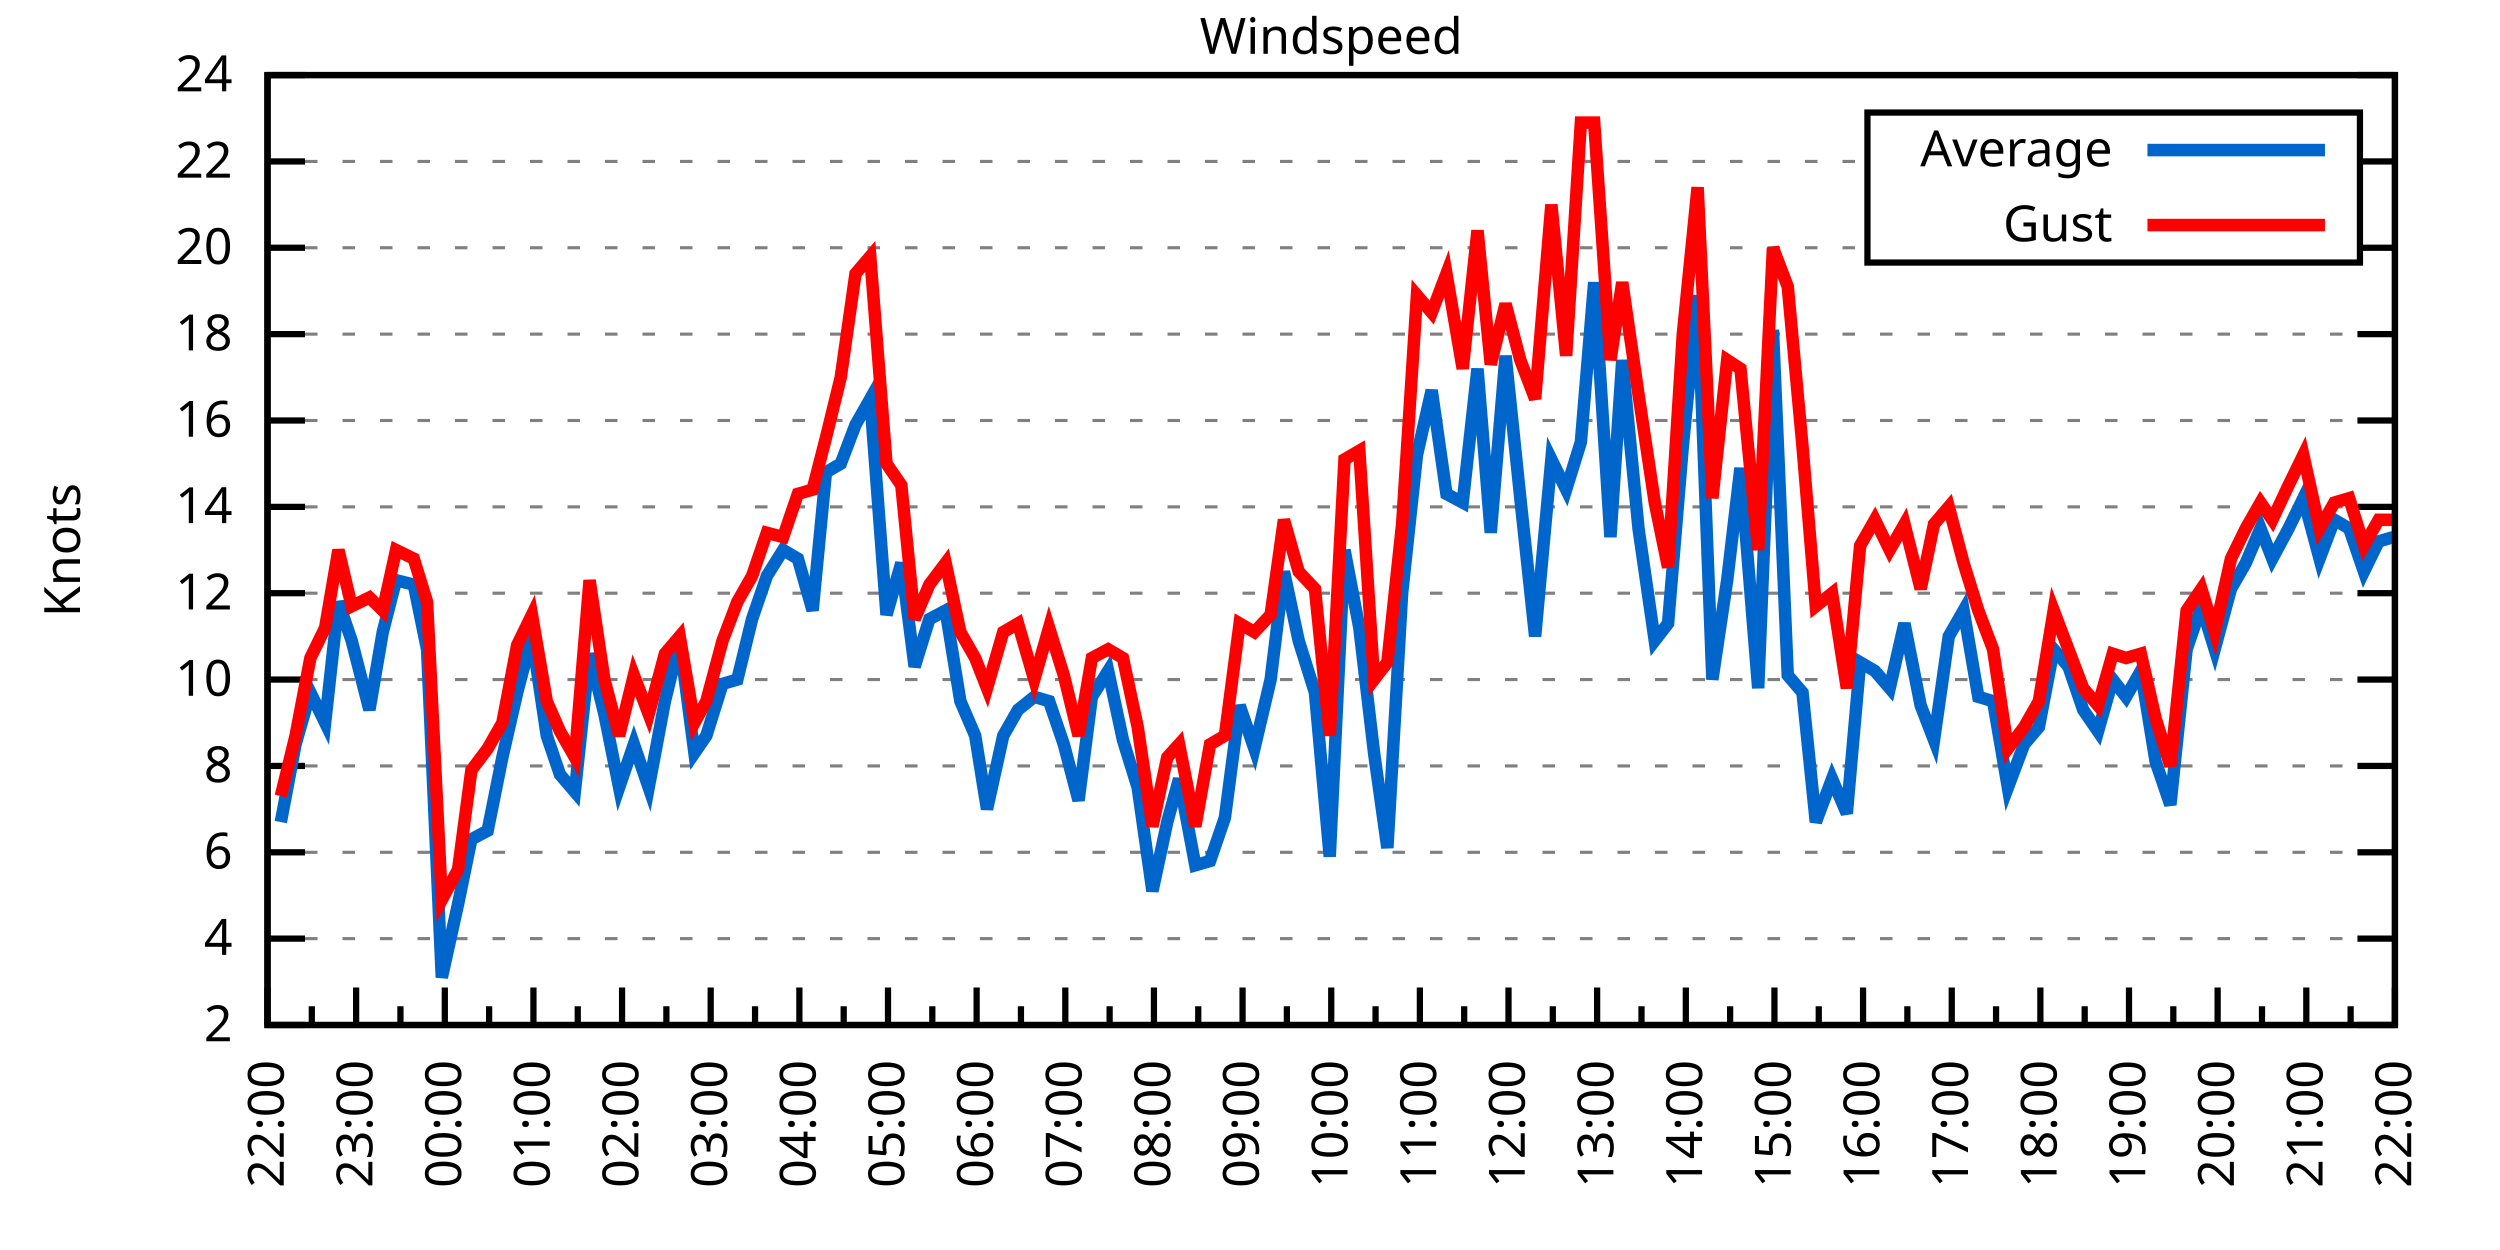
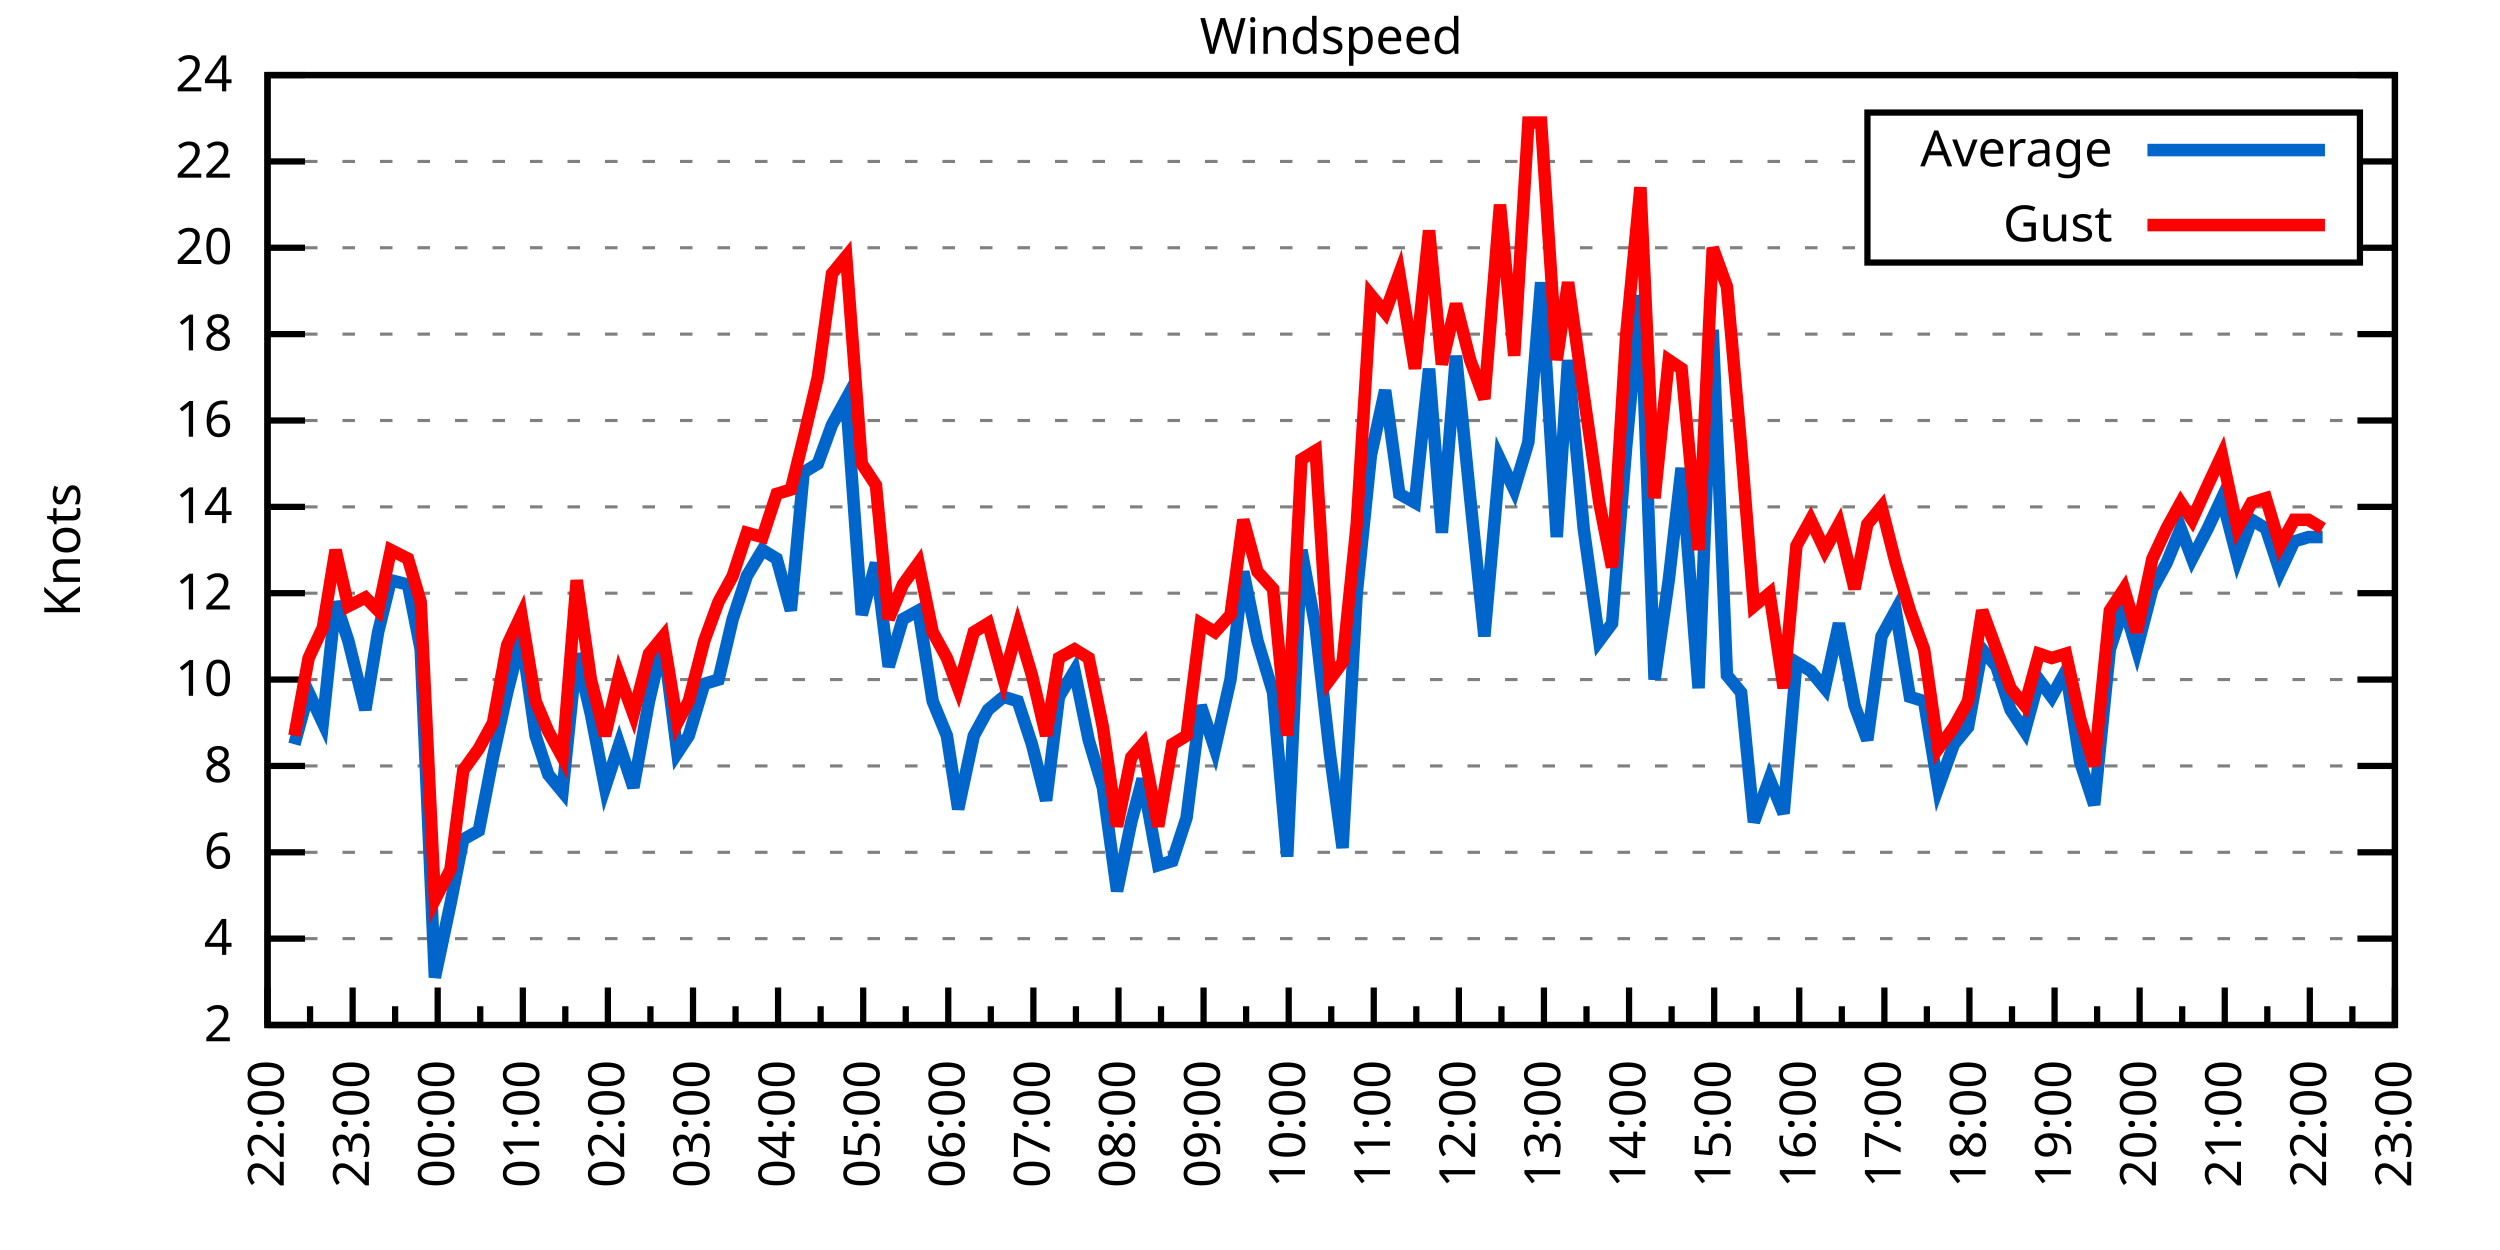
<svg xmlns="http://www.w3.org/2000/svg" xmlns:xlink="http://www.w3.org/1999/xlink" width="400" height="200" viewBox="0 0 400 200">
  <g id="gnuplot_canvas">
    <rect x="0" y="0" width="400" height="200" fill="none" />
    <defs>
      <circle id="gpDot" r="0.5" stroke-width="0.5" stroke="currentColor" />
      <path id="gpPt0" stroke-width="0.333" stroke="currentColor" d="M-1,0 h2 M0,-1 v2" />
      <path id="gpPt1" stroke-width="0.333" stroke="currentColor" d="M-1,-1 L1,1 M1,-1 L-1,1" />
      <path id="gpPt2" stroke-width="0.333" stroke="currentColor" d="M-1,0 L1,0 M0,-1 L0,1 M-1,-1 L1,1 M-1,1 L1,-1" />
      <rect id="gpPt3" stroke-width="0.333" stroke="currentColor" x="-1" y="-1" width="2" height="2" />
      <rect id="gpPt4" stroke-width="0.333" stroke="currentColor" fill="currentColor" x="-1" y="-1" width="2" height="2" />
      <circle id="gpPt5" stroke-width="0.333" stroke="currentColor" cx="0" cy="0" r="1" />
      <use xlink:href="#gpPt5" id="gpPt6" fill="currentColor" stroke="none" />
      <path id="gpPt7" stroke-width="0.333" stroke="currentColor" d="M0,-1.33 L-1.33,0.67 L1.33,0.67 z" />
      <use xlink:href="#gpPt7" id="gpPt8" fill="currentColor" stroke="none" />
      <use xlink:href="#gpPt7" id="gpPt9" stroke="currentColor" transform="rotate(180)" />
      <use xlink:href="#gpPt9" id="gpPt10" fill="currentColor" stroke="none" />
      <use xlink:href="#gpPt3" id="gpPt11" stroke="currentColor" transform="rotate(45)" />
      <use xlink:href="#gpPt11" id="gpPt12" fill="currentColor" stroke="none" />
      <path id="gpPt13" stroke-width="0.333" stroke="currentColor" d="M0,1.330 L1.265,0.411 L0.782,-1.067 L-0.782,-1.076 L-1.265,0.411 z" />
      <use xlink:href="#gpPt13" id="gpPt14" fill="currentColor" stroke="none" />
      <filter id="textbox" filterUnits="objectBoundingBox" x="0" y="0" height="1" width="1">
        <feFlood flood-color="white" flood-opacity="1" result="bgnd" />
        <feComposite in="SourceGraphic" in2="bgnd" operator="atop" />
      </filter>
      <filter id="greybox" filterUnits="objectBoundingBox" x="0" y="0" height="1" width="1">
        <feFlood flood-color="lightgrey" flood-opacity="1" result="grey" />
        <feComposite in="SourceGraphic" in2="grey" operator="atop" />
      </filter>
    </defs>
    <g fill="none" color="white" stroke="currentColor" stroke-width="1.00" stroke-linecap="butt" stroke-linejoin="miter">
</g>
    <g fill="none" color="black" stroke="currentColor" stroke-width="1.00" stroke-linecap="butt" stroke-linejoin="miter">
      <g stroke="none" shape-rendering="crispEdges">
        <polygon fill="rgb(255, 255, 255)" points="42.80,164.00 383.18,164.00 383.18,12.02 42.80,12.02 " />
      </g>
    </g>
    <g fill="none" color="black" stroke="currentColor" stroke-width="1.00" stroke-linecap="butt" stroke-linejoin="miter">
</g>
    <g fill="none" color="black" stroke="black" stroke-width="0.50" stroke-linecap="butt" stroke-linejoin="miter">
</g>
    <g fill="none" color="gray" stroke="currentColor" stroke-width="0.50" stroke-linecap="butt" stroke-linejoin="miter">
      <path stroke="gray" stroke-dasharray="2,4" class="gridline" d="M42.80,164.00 L383.19,164.00  " />
    </g>
    <g fill="none" color="gray" stroke="gray" stroke-width="1.00" stroke-linecap="butt" stroke-linejoin="miter">
</g>
    <g fill="none" color="black" stroke="currentColor" stroke-width="1.00" stroke-linecap="butt" stroke-linejoin="miter">
      <path stroke="black" d="M42.80,164.00 L48.80,164.00 M383.19,164.00 L377.19,164.00  " />
      <g transform="translate(37.20,166.60)" stroke="none" fill="black" font-family="Sans" font-size="8.00" text-anchor="end">
        <text>
          <tspan font-family="Sans"> 2</tspan>
        </text>
      </g>
    </g>
    <g fill="none" color="black" stroke="currentColor" stroke-width="1.00" stroke-linecap="butt" stroke-linejoin="miter">
</g>
    <g fill="none" color="black" stroke="black" stroke-width="0.50" stroke-linecap="butt" stroke-linejoin="miter">
</g>
    <g fill="none" color="gray" stroke="currentColor" stroke-width="0.50" stroke-linecap="butt" stroke-linejoin="miter">
      <path stroke="gray" stroke-dasharray="2,4" class="gridline" d="M42.80,150.18 L383.19,150.18  " />
    </g>
    <g fill="none" color="gray" stroke="gray" stroke-width="1.00" stroke-linecap="butt" stroke-linejoin="miter">
</g>
    <g fill="none" color="black" stroke="currentColor" stroke-width="1.00" stroke-linecap="butt" stroke-linejoin="miter">
      <path stroke="black" d="M42.80,150.18 L48.80,150.18 M383.19,150.18 L377.19,150.18  " />
      <g transform="translate(37.20,152.78)" stroke="none" fill="black" font-family="Sans" font-size="8.00" text-anchor="end">
        <text>
          <tspan font-family="Sans"> 4</tspan>
        </text>
      </g>
    </g>
    <g fill="none" color="black" stroke="currentColor" stroke-width="1.00" stroke-linecap="butt" stroke-linejoin="miter">
</g>
    <g fill="none" color="black" stroke="black" stroke-width="0.50" stroke-linecap="butt" stroke-linejoin="miter">
</g>
    <g fill="none" color="gray" stroke="currentColor" stroke-width="0.50" stroke-linecap="butt" stroke-linejoin="miter">
      <path stroke="gray" stroke-dasharray="2,4" class="gridline" d="M42.80,136.37 L383.19,136.37  " />
    </g>
    <g fill="none" color="gray" stroke="gray" stroke-width="1.00" stroke-linecap="butt" stroke-linejoin="miter">
</g>
    <g fill="none" color="black" stroke="currentColor" stroke-width="1.00" stroke-linecap="butt" stroke-linejoin="miter">
      <path stroke="black" d="M42.80,136.37 L48.80,136.37 M383.19,136.37 L377.19,136.37  " />
      <g transform="translate(37.20,138.97)" stroke="none" fill="black" font-family="Sans" font-size="8.00" text-anchor="end">
        <text>
          <tspan font-family="Sans"> 6</tspan>
        </text>
      </g>
    </g>
    <g fill="none" color="black" stroke="currentColor" stroke-width="1.00" stroke-linecap="butt" stroke-linejoin="miter">
</g>
    <g fill="none" color="black" stroke="black" stroke-width="0.50" stroke-linecap="butt" stroke-linejoin="miter">
</g>
    <g fill="none" color="gray" stroke="currentColor" stroke-width="0.50" stroke-linecap="butt" stroke-linejoin="miter">
      <path stroke="gray" stroke-dasharray="2,4" class="gridline" d="M42.80,122.55 L383.19,122.55  " />
    </g>
    <g fill="none" color="gray" stroke="gray" stroke-width="1.00" stroke-linecap="butt" stroke-linejoin="miter">
</g>
    <g fill="none" color="black" stroke="currentColor" stroke-width="1.00" stroke-linecap="butt" stroke-linejoin="miter">
      <path stroke="black" d="M42.80,122.55 L48.80,122.55 M383.19,122.55 L377.19,122.55  " />
      <g transform="translate(37.20,125.15)" stroke="none" fill="black" font-family="Sans" font-size="8.00" text-anchor="end">
        <text>
          <tspan font-family="Sans"> 8</tspan>
        </text>
      </g>
    </g>
    <g fill="none" color="black" stroke="currentColor" stroke-width="1.00" stroke-linecap="butt" stroke-linejoin="miter">
</g>
    <g fill="none" color="black" stroke="black" stroke-width="0.50" stroke-linecap="butt" stroke-linejoin="miter">
</g>
    <g fill="none" color="gray" stroke="currentColor" stroke-width="0.50" stroke-linecap="butt" stroke-linejoin="miter">
      <path stroke="gray" stroke-dasharray="2,4" class="gridline" d="M42.80,108.73 L383.19,108.73  " />
    </g>
    <g fill="none" color="gray" stroke="gray" stroke-width="1.00" stroke-linecap="butt" stroke-linejoin="miter">
</g>
    <g fill="none" color="black" stroke="currentColor" stroke-width="1.00" stroke-linecap="butt" stroke-linejoin="miter">
      <path stroke="black" d="M42.80,108.73 L48.80,108.73 M383.19,108.73 L377.19,108.73  " />
      <g transform="translate(37.20,111.33)" stroke="none" fill="black" font-family="Sans" font-size="8.00" text-anchor="end">
        <text>
          <tspan font-family="Sans"> 10</tspan>
        </text>
      </g>
    </g>
    <g fill="none" color="black" stroke="currentColor" stroke-width="1.00" stroke-linecap="butt" stroke-linejoin="miter">
</g>
    <g fill="none" color="black" stroke="black" stroke-width="0.50" stroke-linecap="butt" stroke-linejoin="miter">
</g>
    <g fill="none" color="gray" stroke="currentColor" stroke-width="0.50" stroke-linecap="butt" stroke-linejoin="miter">
      <path stroke="gray" stroke-dasharray="2,4" class="gridline" d="M42.80,94.91 L383.19,94.91  " />
    </g>
    <g fill="none" color="gray" stroke="gray" stroke-width="1.00" stroke-linecap="butt" stroke-linejoin="miter">
</g>
    <g fill="none" color="black" stroke="currentColor" stroke-width="1.00" stroke-linecap="butt" stroke-linejoin="miter">
      <path stroke="black" d="M42.80,94.91 L48.80,94.91 M383.19,94.91 L377.19,94.91  " />
      <g transform="translate(37.20,97.51)" stroke="none" fill="black" font-family="Sans" font-size="8.00" text-anchor="end">
        <text>
          <tspan font-family="Sans"> 12</tspan>
        </text>
      </g>
    </g>
    <g fill="none" color="black" stroke="currentColor" stroke-width="1.00" stroke-linecap="butt" stroke-linejoin="miter">
</g>
    <g fill="none" color="black" stroke="black" stroke-width="0.50" stroke-linecap="butt" stroke-linejoin="miter">
</g>
    <g fill="none" color="gray" stroke="currentColor" stroke-width="0.50" stroke-linecap="butt" stroke-linejoin="miter">
      <path stroke="gray" stroke-dasharray="2,4" class="gridline" d="M42.80,81.10 L383.19,81.10  " />
    </g>
    <g fill="none" color="gray" stroke="gray" stroke-width="1.00" stroke-linecap="butt" stroke-linejoin="miter">
</g>
    <g fill="none" color="black" stroke="currentColor" stroke-width="1.00" stroke-linecap="butt" stroke-linejoin="miter">
      <path stroke="black" d="M42.80,81.10 L48.80,81.10 M383.19,81.10 L377.19,81.10  " />
      <g transform="translate(37.20,83.70)" stroke="none" fill="black" font-family="Sans" font-size="8.00" text-anchor="end">
        <text>
          <tspan font-family="Sans"> 14</tspan>
        </text>
      </g>
    </g>
    <g fill="none" color="black" stroke="currentColor" stroke-width="1.00" stroke-linecap="butt" stroke-linejoin="miter">
</g>
    <g fill="none" color="black" stroke="black" stroke-width="0.50" stroke-linecap="butt" stroke-linejoin="miter">
</g>
    <g fill="none" color="gray" stroke="currentColor" stroke-width="0.50" stroke-linecap="butt" stroke-linejoin="miter">
      <path stroke="gray" stroke-dasharray="2,4" class="gridline" d="M42.80,67.28 L383.19,67.28  " />
    </g>
    <g fill="none" color="gray" stroke="gray" stroke-width="1.00" stroke-linecap="butt" stroke-linejoin="miter">
</g>
    <g fill="none" color="black" stroke="currentColor" stroke-width="1.00" stroke-linecap="butt" stroke-linejoin="miter">
      <path stroke="black" d="M42.80,67.28 L48.80,67.28 M383.19,67.28 L377.19,67.28  " />
      <g transform="translate(37.20,69.88)" stroke="none" fill="black" font-family="Sans" font-size="8.00" text-anchor="end">
        <text>
          <tspan font-family="Sans"> 16</tspan>
        </text>
      </g>
    </g>
    <g fill="none" color="black" stroke="currentColor" stroke-width="1.00" stroke-linecap="butt" stroke-linejoin="miter">
</g>
    <g fill="none" color="black" stroke="black" stroke-width="0.50" stroke-linecap="butt" stroke-linejoin="miter">
</g>
    <g fill="none" color="gray" stroke="currentColor" stroke-width="0.50" stroke-linecap="butt" stroke-linejoin="miter">
      <path stroke="gray" stroke-dasharray="2,4" class="gridline" d="M42.80,53.46 L383.19,53.46  " />
    </g>
    <g fill="none" color="gray" stroke="gray" stroke-width="1.00" stroke-linecap="butt" stroke-linejoin="miter">
</g>
    <g fill="none" color="black" stroke="currentColor" stroke-width="1.00" stroke-linecap="butt" stroke-linejoin="miter">
      <path stroke="black" d="M42.80,53.46 L48.80,53.46 M383.19,53.46 L377.19,53.46  " />
      <g transform="translate(37.20,56.06)" stroke="none" fill="black" font-family="Sans" font-size="8.00" text-anchor="end">
        <text>
          <tspan font-family="Sans"> 18</tspan>
        </text>
      </g>
    </g>
    <g fill="none" color="black" stroke="currentColor" stroke-width="1.00" stroke-linecap="butt" stroke-linejoin="miter">
</g>
    <g fill="none" color="black" stroke="black" stroke-width="0.50" stroke-linecap="butt" stroke-linejoin="miter">
</g>
    <g fill="none" color="gray" stroke="currentColor" stroke-width="0.50" stroke-linecap="butt" stroke-linejoin="miter">
      <path stroke="gray" stroke-dasharray="2,4" class="gridline" d="M42.80,39.64 L298.79,39.64 M377.59,39.64 L383.19,39.64  " />
    </g>
    <g fill="none" color="gray" stroke="gray" stroke-width="1.00" stroke-linecap="butt" stroke-linejoin="miter">
</g>
    <g fill="none" color="black" stroke="currentColor" stroke-width="1.00" stroke-linecap="butt" stroke-linejoin="miter">
      <path stroke="black" d="M42.80,39.64 L48.80,39.64 M383.19,39.64 L377.19,39.64  " />
      <g transform="translate(37.20,42.24)" stroke="none" fill="black" font-family="Sans" font-size="8.00" text-anchor="end">
        <text>
          <tspan font-family="Sans"> 20</tspan>
        </text>
      </g>
    </g>
    <g fill="none" color="black" stroke="currentColor" stroke-width="1.00" stroke-linecap="butt" stroke-linejoin="miter">
</g>
    <g fill="none" color="black" stroke="black" stroke-width="0.50" stroke-linecap="butt" stroke-linejoin="miter">
</g>
    <g fill="none" color="gray" stroke="currentColor" stroke-width="0.50" stroke-linecap="butt" stroke-linejoin="miter">
      <path stroke="gray" stroke-dasharray="2,4" class="gridline" d="M42.80,25.83 L298.79,25.83 M377.59,25.83 L383.19,25.83  " />
    </g>
    <g fill="none" color="gray" stroke="gray" stroke-width="1.00" stroke-linecap="butt" stroke-linejoin="miter">
</g>
    <g fill="none" color="black" stroke="currentColor" stroke-width="1.00" stroke-linecap="butt" stroke-linejoin="miter">
      <path stroke="black" d="M42.80,25.83 L48.80,25.83 M383.19,25.83 L377.19,25.83  " />
      <g transform="translate(37.20,28.43)" stroke="none" fill="black" font-family="Sans" font-size="8.00" text-anchor="end">
        <text>
          <tspan font-family="Sans"> 22</tspan>
        </text>
      </g>
    </g>
    <g fill="none" color="black" stroke="currentColor" stroke-width="1.00" stroke-linecap="butt" stroke-linejoin="miter">
</g>
    <g fill="none" color="black" stroke="black" stroke-width="0.50" stroke-linecap="butt" stroke-linejoin="miter">
</g>
    <g fill="none" color="gray" stroke="currentColor" stroke-width="0.50" stroke-linecap="butt" stroke-linejoin="miter">
      <path stroke="gray" stroke-dasharray="2,4" class="gridline" d="M42.80,12.01 L383.19,12.01  " />
    </g>
    <g fill="none" color="gray" stroke="gray" stroke-width="1.00" stroke-linecap="butt" stroke-linejoin="miter">
</g>
    <g fill="none" color="black" stroke="currentColor" stroke-width="1.00" stroke-linecap="butt" stroke-linejoin="miter">
      <path stroke="black" d="M42.80,12.01 L48.80,12.01 M383.19,12.01 L377.19,12.01  " />
      <g transform="translate(37.20,14.61)" stroke="none" fill="black" font-family="Sans" font-size="8.00" text-anchor="end">
        <text>
          <tspan font-family="Sans"> 24</tspan>
        </text>
      </g>
    </g>
    <g fill="none" color="black" stroke="currentColor" stroke-width="1.00" stroke-linecap="butt" stroke-linejoin="miter">
      <path stroke="black" d="M42.80,164.00 L42.80,158.00  " />
      <g transform="translate(45.40,169.60) rotate(270)" stroke="none" fill="black" font-family="Sans" font-size="8.00" text-anchor="end">
        <text>
          <tspan font-family="Sans">22:00</tspan>
        </text>
      </g>
    </g>
    <g fill="none" color="black" stroke="currentColor" stroke-width="1.00" stroke-linecap="butt" stroke-linejoin="miter">
-       <path stroke="black" d="M49.89,164.00 L49.89,161.00 M56.98,164.00 L56.98,158.00  " />
-       <g transform="translate(59.58,169.60) rotate(270)" stroke="none" fill="black" font-family="Sans" font-size="8.00" text-anchor="end">
+       <path stroke="black" d="M49.61,164.00 L49.61,161.00 M56.42,164.00 L56.42,158.00  " />
+       <g transform="translate(59.02,169.60) rotate(270)" stroke="none" fill="black" font-family="Sans" font-size="8.00" text-anchor="end">
        <text>
          <tspan font-family="Sans">23:00</tspan>
        </text>
      </g>
    </g>
    <g fill="none" color="black" stroke="currentColor" stroke-width="1.00" stroke-linecap="butt" stroke-linejoin="miter">
-       <path stroke="black" d="M64.07,164.00 L64.07,161.00 M71.17,164.00 L71.17,158.00  " />
-       <g transform="translate(73.77,169.60) rotate(270)" stroke="none" fill="black" font-family="Sans" font-size="8.00" text-anchor="end">
+       <path stroke="black" d="M63.22,164.00 L63.22,161.00 M70.03,164.00 L70.03,158.00  " />
+       <g transform="translate(72.63,169.60) rotate(270)" stroke="none" fill="black" font-family="Sans" font-size="8.00" text-anchor="end">
        <text>
          <tspan font-family="Sans">00:00</tspan>
        </text>
      </g>
    </g>
    <g fill="none" color="black" stroke="currentColor" stroke-width="1.00" stroke-linecap="butt" stroke-linejoin="miter">
-       <path stroke="black" d="M78.26,164.00 L78.26,161.00 M85.35,164.00 L85.35,158.00  " />
-       <g transform="translate(87.95,169.60) rotate(270)" stroke="none" fill="black" font-family="Sans" font-size="8.00" text-anchor="end">
+       <path stroke="black" d="M76.84,164.00 L76.84,161.00 M83.65,164.00 L83.65,158.00  " />
+       <g transform="translate(86.25,169.60) rotate(270)" stroke="none" fill="black" font-family="Sans" font-size="8.00" text-anchor="end">
        <text>
          <tspan font-family="Sans">01:00</tspan>
        </text>
      </g>
    </g>
    <g fill="none" color="black" stroke="currentColor" stroke-width="1.00" stroke-linecap="butt" stroke-linejoin="miter">
-       <path stroke="black" d="M92.44,164.00 L92.44,161.00 M99.53,164.00 L99.53,158.00  " />
-       <g transform="translate(102.13,169.60) rotate(270)" stroke="none" fill="black" font-family="Sans" font-size="8.00" text-anchor="end">
+       <path stroke="black" d="M90.45,164.00 L90.45,161.00 M97.26,164.00 L97.26,158.00  " />
+       <g transform="translate(99.86,169.60) rotate(270)" stroke="none" fill="black" font-family="Sans" font-size="8.00" text-anchor="end">
        <text>
          <tspan font-family="Sans">02:00</tspan>
        </text>
      </g>
    </g>
    <g fill="none" color="black" stroke="currentColor" stroke-width="1.00" stroke-linecap="butt" stroke-linejoin="miter">
-       <path stroke="black" d="M106.62,164.00 L106.62,161.00 M113.71,164.00 L113.71,158.00  " />
-       <g transform="translate(116.31,169.60) rotate(270)" stroke="none" fill="black" font-family="Sans" font-size="8.00" text-anchor="end">
+       <path stroke="black" d="M104.07,164.00 L104.07,161.00 M110.88,164.00 L110.88,158.00  " />
+       <g transform="translate(113.48,169.60) rotate(270)" stroke="none" fill="black" font-family="Sans" font-size="8.00" text-anchor="end">
        <text>
          <tspan font-family="Sans">03:00</tspan>
        </text>
      </g>
    </g>
    <g fill="none" color="black" stroke="currentColor" stroke-width="1.00" stroke-linecap="butt" stroke-linejoin="miter">
-       <path stroke="black" d="M120.81,164.00 L120.81,161.00 M127.90,164.00 L127.90,158.00  " />
-       <g transform="translate(130.50,169.60) rotate(270)" stroke="none" fill="black" font-family="Sans" font-size="8.00" text-anchor="end">
+       <path stroke="black" d="M117.69,164.00 L117.69,161.00 M124.49,164.00 L124.49,158.00  " />
+       <g transform="translate(127.09,169.60) rotate(270)" stroke="none" fill="black" font-family="Sans" font-size="8.00" text-anchor="end">
        <text>
          <tspan font-family="Sans">04:00</tspan>
        </text>
      </g>
    </g>
    <g fill="none" color="black" stroke="currentColor" stroke-width="1.00" stroke-linecap="butt" stroke-linejoin="miter">
-       <path stroke="black" d="M134.99,164.00 L134.99,161.00 M142.08,164.00 L142.08,158.00  " />
-       <g transform="translate(144.68,169.60) rotate(270)" stroke="none" fill="black" font-family="Sans" font-size="8.00" text-anchor="end">
+       <path stroke="black" d="M131.30,164.00 L131.30,161.00 M138.11,164.00 L138.11,158.00  " />
+       <g transform="translate(140.71,169.60) rotate(270)" stroke="none" fill="black" font-family="Sans" font-size="8.00" text-anchor="end">
        <text>
          <tspan font-family="Sans">05:00</tspan>
        </text>
      </g>
    </g>
    <g fill="none" color="black" stroke="currentColor" stroke-width="1.00" stroke-linecap="butt" stroke-linejoin="miter">
-       <path stroke="black" d="M149.17,164.00 L149.17,161.00 M156.26,164.00 L156.26,158.00  " />
-       <g transform="translate(158.86,169.60) rotate(270)" stroke="none" fill="black" font-family="Sans" font-size="8.00" text-anchor="end">
+       <path stroke="black" d="M144.92,164.00 L144.92,161.00 M151.72,164.00 L151.72,158.00  " />
+       <g transform="translate(154.32,169.60) rotate(270)" stroke="none" fill="black" font-family="Sans" font-size="8.00" text-anchor="end">
        <text>
          <tspan font-family="Sans">06:00</tspan>
        </text>
      </g>
    </g>
    <g fill="none" color="black" stroke="currentColor" stroke-width="1.00" stroke-linecap="butt" stroke-linejoin="miter">
-       <path stroke="black" d="M163.35,164.00 L163.35,161.00 M170.45,164.00 L170.45,158.00  " />
-       <g transform="translate(173.05,169.60) rotate(270)" stroke="none" fill="black" font-family="Sans" font-size="8.00" text-anchor="end">
+       <path stroke="black" d="M158.53,164.00 L158.53,161.00 M165.34,164.00 L165.34,158.00  " />
+       <g transform="translate(167.94,169.60) rotate(270)" stroke="none" fill="black" font-family="Sans" font-size="8.00" text-anchor="end">
        <text>
          <tspan font-family="Sans">07:00</tspan>
        </text>
      </g>
    </g>
    <g fill="none" color="black" stroke="currentColor" stroke-width="1.00" stroke-linecap="butt" stroke-linejoin="miter">
-       <path stroke="black" d="M177.54,164.00 L177.54,161.00 M184.63,164.00 L184.63,158.00  " />
-       <g transform="translate(187.23,169.60) rotate(270)" stroke="none" fill="black" font-family="Sans" font-size="8.00" text-anchor="end">
+       <path stroke="black" d="M172.15,164.00 L172.15,161.00 M178.96,164.00 L178.96,158.00  " />
+       <g transform="translate(181.56,169.60) rotate(270)" stroke="none" fill="black" font-family="Sans" font-size="8.00" text-anchor="end">
        <text>
          <tspan font-family="Sans">08:00</tspan>
        </text>
      </g>
    </g>
    <g fill="none" color="black" stroke="currentColor" stroke-width="1.00" stroke-linecap="butt" stroke-linejoin="miter">
-       <path stroke="black" d="M191.72,164.00 L191.72,161.00 M198.81,164.00 L198.81,158.00  " />
-       <g transform="translate(201.41,169.60) rotate(270)" stroke="none" fill="black" font-family="Sans" font-size="8.00" text-anchor="end">
+       <path stroke="black" d="M185.76,164.00 L185.76,161.00 M192.57,164.00 L192.57,158.00  " />
+       <g transform="translate(195.17,169.60) rotate(270)" stroke="none" fill="black" font-family="Sans" font-size="8.00" text-anchor="end">
        <text>
          <tspan font-family="Sans">09:00</tspan>
        </text>
      </g>
    </g>
    <g fill="none" color="black" stroke="currentColor" stroke-width="1.00" stroke-linecap="butt" stroke-linejoin="miter">
-       <path stroke="black" d="M205.90,164.00 L205.90,161.00 M213.00,164.00 L213.00,158.00  " />
-       <g transform="translate(215.60,169.60) rotate(270)" stroke="none" fill="black" font-family="Sans" font-size="8.00" text-anchor="end">
+       <path stroke="black" d="M199.38,164.00 L199.38,161.00 M206.19,164.00 L206.19,158.00  " />
+       <g transform="translate(208.79,169.60) rotate(270)" stroke="none" fill="black" font-family="Sans" font-size="8.00" text-anchor="end">
        <text>
          <tspan font-family="Sans">10:00</tspan>
        </text>
      </g>
    </g>
    <g fill="none" color="black" stroke="currentColor" stroke-width="1.00" stroke-linecap="butt" stroke-linejoin="miter">
-       <path stroke="black" d="M220.09,164.00 L220.09,161.00 M227.18,164.00 L227.18,158.00  " />
-       <g transform="translate(229.78,169.60) rotate(270)" stroke="none" fill="black" font-family="Sans" font-size="8.00" text-anchor="end">
+       <path stroke="black" d="M213.00,164.00 L213.00,161.00 M219.80,164.00 L219.80,158.00  " />
+       <g transform="translate(222.40,169.60) rotate(270)" stroke="none" fill="black" font-family="Sans" font-size="8.00" text-anchor="end">
        <text>
          <tspan font-family="Sans">11:00</tspan>
        </text>
      </g>
    </g>
    <g fill="none" color="black" stroke="currentColor" stroke-width="1.00" stroke-linecap="butt" stroke-linejoin="miter">
-       <path stroke="black" d="M234.27,164.00 L234.27,161.00 M241.36,164.00 L241.36,158.00  " />
-       <g transform="translate(243.96,169.60) rotate(270)" stroke="none" fill="black" font-family="Sans" font-size="8.00" text-anchor="end">
+       <path stroke="black" d="M226.61,164.00 L226.61,161.00 M233.42,164.00 L233.42,158.00  " />
+       <g transform="translate(236.02,169.60) rotate(270)" stroke="none" fill="black" font-family="Sans" font-size="8.00" text-anchor="end">
        <text>
          <tspan font-family="Sans">12:00</tspan>
        </text>
      </g>
    </g>
    <g fill="none" color="black" stroke="currentColor" stroke-width="1.00" stroke-linecap="butt" stroke-linejoin="miter">
-       <path stroke="black" d="M248.45,164.00 L248.45,161.00 M255.54,164.00 L255.54,158.00  " />
-       <g transform="translate(258.14,169.60) rotate(270)" stroke="none" fill="black" font-family="Sans" font-size="8.00" text-anchor="end">
+       <path stroke="black" d="M240.23,164.00 L240.23,161.00 M247.03,164.00 L247.03,158.00  " />
+       <g transform="translate(249.63,169.60) rotate(270)" stroke="none" fill="black" font-family="Sans" font-size="8.00" text-anchor="end">
        <text>
          <tspan font-family="Sans">13:00</tspan>
        </text>
      </g>
    </g>
    <g fill="none" color="black" stroke="currentColor" stroke-width="1.00" stroke-linecap="butt" stroke-linejoin="miter">
-       <path stroke="black" d="M262.64,164.00 L262.64,161.00 M269.73,164.00 L269.73,158.00  " />
-       <g transform="translate(272.33,169.60) rotate(270)" stroke="none" fill="black" font-family="Sans" font-size="8.00" text-anchor="end">
+       <path stroke="black" d="M253.84,164.00 L253.84,161.00 M260.65,164.00 L260.65,158.00  " />
+       <g transform="translate(263.25,169.60) rotate(270)" stroke="none" fill="black" font-family="Sans" font-size="8.00" text-anchor="end">
        <text>
          <tspan font-family="Sans">14:00</tspan>
        </text>
      </g>
    </g>
    <g fill="none" color="black" stroke="currentColor" stroke-width="1.00" stroke-linecap="butt" stroke-linejoin="miter">
-       <path stroke="black" d="M276.82,164.00 L276.82,161.00 M283.91,164.00 L283.91,158.00  " />
-       <g transform="translate(286.51,169.60) rotate(270)" stroke="none" fill="black" font-family="Sans" font-size="8.00" text-anchor="end">
+       <path stroke="black" d="M267.46,164.00 L267.46,161.00 M274.27,164.00 L274.27,158.00  " />
+       <g transform="translate(276.87,169.60) rotate(270)" stroke="none" fill="black" font-family="Sans" font-size="8.00" text-anchor="end">
        <text>
          <tspan font-family="Sans">15:00</tspan>
        </text>
      </g>
    </g>
    <g fill="none" color="black" stroke="currentColor" stroke-width="1.00" stroke-linecap="butt" stroke-linejoin="miter">
-       <path stroke="black" d="M291.00,164.00 L291.00,161.00 M298.09,164.00 L298.09,158.00  " />
-       <g transform="translate(300.69,169.60) rotate(270)" stroke="none" fill="black" font-family="Sans" font-size="8.00" text-anchor="end">
+       <path stroke="black" d="M281.07,164.00 L281.07,161.00 M287.88,164.00 L287.88,158.00  " />
+       <g transform="translate(290.48,169.60) rotate(270)" stroke="none" fill="black" font-family="Sans" font-size="8.00" text-anchor="end">
        <text>
          <tspan font-family="Sans">16:00</tspan>
        </text>
      </g>
    </g>
    <g fill="none" color="black" stroke="currentColor" stroke-width="1.00" stroke-linecap="butt" stroke-linejoin="miter">
-       <path stroke="black" d="M305.18,164.00 L305.18,161.00 M312.28,164.00 L312.28,158.00  " />
-       <g transform="translate(314.88,169.60) rotate(270)" stroke="none" fill="black" font-family="Sans" font-size="8.00" text-anchor="end">
+       <path stroke="black" d="M294.69,164.00 L294.69,161.00 M301.50,164.00 L301.50,158.00  " />
+       <g transform="translate(304.10,169.60) rotate(270)" stroke="none" fill="black" font-family="Sans" font-size="8.00" text-anchor="end">
        <text>
          <tspan font-family="Sans">17:00</tspan>
        </text>
      </g>
    </g>
    <g fill="none" color="black" stroke="currentColor" stroke-width="1.00" stroke-linecap="butt" stroke-linejoin="miter">
-       <path stroke="black" d="M319.37,164.00 L319.37,161.00 M326.46,164.00 L326.46,158.00  " />
-       <g transform="translate(329.06,169.60) rotate(270)" stroke="none" fill="black" font-family="Sans" font-size="8.00" text-anchor="end">
+       <path stroke="black" d="M308.30,164.00 L308.30,161.00 M315.11,164.00 L315.11,158.00  " />
+       <g transform="translate(317.71,169.60) rotate(270)" stroke="none" fill="black" font-family="Sans" font-size="8.00" text-anchor="end">
        <text>
          <tspan font-family="Sans">18:00</tspan>
        </text>
      </g>
    </g>
    <g fill="none" color="black" stroke="currentColor" stroke-width="1.00" stroke-linecap="butt" stroke-linejoin="miter">
-       <path stroke="black" d="M333.55,164.00 L333.55,161.00 M340.64,164.00 L340.64,158.00  " />
-       <g transform="translate(343.24,169.60) rotate(270)" stroke="none" fill="black" font-family="Sans" font-size="8.00" text-anchor="end">
+       <path stroke="black" d="M321.92,164.00 L321.92,161.00 M328.73,164.00 L328.73,158.00  " />
+       <g transform="translate(331.33,169.60) rotate(270)" stroke="none" fill="black" font-family="Sans" font-size="8.00" text-anchor="end">
        <text>
          <tspan font-family="Sans">19:00</tspan>
        </text>
      </g>
    </g>
    <g fill="none" color="black" stroke="currentColor" stroke-width="1.00" stroke-linecap="butt" stroke-linejoin="miter">
-       <path stroke="black" d="M347.73,164.00 L347.73,161.00 M354.82,164.00 L354.82,158.00  " />
-       <g transform="translate(357.42,169.60) rotate(270)" stroke="none" fill="black" font-family="Sans" font-size="8.00" text-anchor="end">
+       <path stroke="black" d="M335.54,164.00 L335.54,161.00 M342.34,164.00 L342.34,158.00  " />
+       <g transform="translate(344.94,169.60) rotate(270)" stroke="none" fill="black" font-family="Sans" font-size="8.00" text-anchor="end">
        <text>
          <tspan font-family="Sans">20:00</tspan>
        </text>
      </g>
    </g>
    <g fill="none" color="black" stroke="currentColor" stroke-width="1.00" stroke-linecap="butt" stroke-linejoin="miter">
-       <path stroke="black" d="M361.92,164.00 L361.92,161.00 M369.01,164.00 L369.01,158.00  " />
-       <g transform="translate(371.61,169.60) rotate(270)" stroke="none" fill="black" font-family="Sans" font-size="8.00" text-anchor="end">
+       <path stroke="black" d="M349.15,164.00 L349.15,161.00 M355.96,164.00 L355.96,158.00  " />
+       <g transform="translate(358.56,169.60) rotate(270)" stroke="none" fill="black" font-family="Sans" font-size="8.00" text-anchor="end">
        <text>
          <tspan font-family="Sans">21:00</tspan>
        </text>
      </g>
    </g>
    <g fill="none" color="black" stroke="currentColor" stroke-width="1.00" stroke-linecap="butt" stroke-linejoin="miter">
-       <path stroke="black" d="M376.10,164.00 L376.10,161.00 M383.19,164.00 L383.19,158.00  " />
+       <path stroke="black" d="M362.77,164.00 L362.77,161.00 M369.57,164.00 L369.57,158.00  " />
+       <g transform="translate(372.17,169.60) rotate(270)" stroke="none" fill="black" font-family="Sans" font-size="8.00" text-anchor="end">
+         <text>
+           <tspan font-family="Sans">22:00</tspan>
+         </text>
+       </g>
+     </g>
+     <g fill="none" color="black" stroke="currentColor" stroke-width="1.00" stroke-linecap="butt" stroke-linejoin="miter">
+       <path stroke="black" d="M376.38,164.00 L376.38,161.00 M383.19,164.00 L383.19,158.00  " />
      <g transform="translate(385.79,169.60) rotate(270)" stroke="none" fill="black" font-family="Sans" font-size="8.00" text-anchor="end">
        <text>
-           <tspan font-family="Sans">22:00</tspan>
+           <tspan font-family="Sans">23:00</tspan>
        </text>
      </g>
    </g>
    <g fill="none" color="black" stroke="currentColor" stroke-width="1.00" stroke-linecap="butt" stroke-linejoin="miter">
</g>
    <g fill="none" color="black" stroke="currentColor" stroke-width="1.00" stroke-linecap="butt" stroke-linejoin="miter">
      <path stroke="black" d="M42.80,12.01 L42.80,164.00 L383.19,164.00 L383.19,12.01 L42.80,12.01 Z  " />
    </g>
    <g fill="none" color="black" stroke="currentColor" stroke-width="1.00" stroke-linecap="butt" stroke-linejoin="miter">
      <g transform="translate(12.80,88.01) rotate(270)" stroke="none" fill="black" font-family="Sans" font-size="8.00" text-anchor="middle">
        <text>
          <tspan font-family="Sans">Knots</tspan>
        </text>
      </g>
    </g>
    <g fill="none" color="black" stroke="currentColor" stroke-width="1.00" stroke-linecap="butt" stroke-linejoin="miter">
</g>
    <g fill="none" color="black" stroke="currentColor" stroke-width="1.00" stroke-linecap="butt" stroke-linejoin="miter">
      <path stroke="black" d="M298.79,42.01 L298.79,18.01 L377.59,18.01 L377.59,42.01 L298.79,42.01 Z  " />
    </g>
    <g id="Windspeed_plot_1">
      <g fill="none" color="white" stroke="black" stroke-width="2.00" stroke-linecap="butt" stroke-linejoin="miter">
</g>
      <g fill="none" color="black" stroke="currentColor" stroke-width="2.00" stroke-linecap="butt" stroke-linejoin="miter">
        <g transform="translate(337.99,26.61)" stroke="none" fill="black" font-family="Sans" font-size="8.00" text-anchor="end">
          <text>
            <tspan font-family="Sans">Average</tspan>
          </text>
        </g>
      </g>
      <g fill="none" color="black" stroke="currentColor" stroke-width="2.00" stroke-linecap="butt" stroke-linejoin="miter">
-         <path stroke="rgb(  0, 102, 204)" d="M343.59,24.01 L371.99,24.01 M44.93,131.53 L47.29,119.09 L49.66,110.80 L52.02,115.64 L54.15,96.30 L56.27,102.51   L59.11,113.57 L61.24,101.13 L63.37,92.84 L66.20,93.53 L68.33,103.89 L70.69,156.40 L73.29,144.66 L75.42,134.29   L78.02,132.91 L80.38,121.17 L82.75,110.80 L85.11,101.82 L87.48,117.71 L89.60,123.93 L91.97,126.69 L94.33,104.59   L96.70,114.26 L99.06,126.00 L101.42,119.09 L103.79,126.00 L106.39,112.19 L108.75,102.51 L111.11,120.48 L113.01,117.71   L115.61,109.42 L117.97,108.73 L120.33,99.06 L122.70,92.15 L125.30,88.00 L127.66,89.39 L130.02,97.68 L132.15,75.57   L134.52,74.19 L136.88,67.97 L139.24,63.82 L141.84,98.37 L144.21,90.08 L146.34,106.66 L148.70,99.06 L151.30,97.68   L153.66,112.19 L156.03,117.71 L157.92,129.46 L160.52,117.71 L162.88,113.57 L165.48,111.49 L167.85,112.19 L170.21,119.09   L172.57,128.08 L174.70,111.49 L177.30,107.35 L179.67,118.40 L182.03,126.00 L184.39,142.58 L186.76,131.53 L188.65,124.62   L191.25,138.44 L193.61,137.75 L195.98,130.84 L198.34,112.88 L200.70,119.78 L203.30,108.73 L205.43,91.46 L207.79,102.51   L210.39,110.80 L212.76,137.06 L215.12,88.00 L217.49,100.44 L219.85,120.48 L221.98,135.67 L224.34,94.91 L226.71,72.81   L229.07,62.44 L231.43,79.02 L234.03,80.41 L236.40,58.99 L238.52,85.24 L240.89,56.92 L243.25,79.71 L245.62,101.82   L248.22,73.50 L250.58,78.33 L252.94,70.73 L255.07,45.17 L257.67,85.93 L259.56,57.61 L262.16,84.55 L264.76,102.51   L266.89,99.75 L269.25,71.42 L271.62,47.24 L273.98,108.73 L276.35,92.84 L278.47,74.88 L281.31,110.11 L283.67,52.77   L286.04,108.04 L288.40,110.80 L290.53,131.53 L293.13,124.62 L295.49,130.15 L297.62,105.97 L299.98,107.35 L302.35,110.11   L304.71,99.75 L307.31,112.88 L309.44,118.40 L311.80,101.82 L314.17,97.68 L316.53,111.49 L318.89,112.19 L321.26,126.00   L323.86,119.09 L326.22,116.33 L328.59,103.89 L330.95,106.66 L333.31,113.57 L335.68,117.02 L338.04,108.73 L340.17,111.49   L342.53,107.35 L344.90,121.86 L347.26,128.77 L349.86,103.89 L352.22,96.99 L354.35,103.89 L356.95,94.22 L359.32,90.08   L361.68,84.55 L363.57,89.39 L366.17,84.55 L368.53,79.71 L371.13,89.39 L373.50,83.17 L375.86,84.55 L378.23,91.46   L380.59,86.62 L382.95,85.93  " />
+         <path stroke="rgb(  0, 102, 204)" d="M343.59,24.01 L371.99,24.01 M47.11,119.09 L49.38,110.80 L51.65,115.64 L53.69,96.30 L55.73,102.51 L58.46,113.57   L60.50,101.13 L62.54,92.84 L65.27,93.53 L67.31,103.89 L69.58,156.40 L72.07,144.66 L74.12,134.29 L76.61,132.91   L78.88,121.17 L81.15,110.80 L83.42,101.82 L85.69,117.71 L87.73,123.93 L90.00,126.69 L92.27,104.59 L94.54,114.26   L96.81,126.00 L99.08,119.09 L101.35,126.00 L103.84,112.19 L106.11,102.51 L108.38,120.48 L110.20,117.71 L112.69,109.42   L114.96,108.73 L117.23,99.06 L119.50,92.15 L122.00,88.00 L124.27,89.39 L126.54,97.68 L128.58,75.57 L130.85,74.19   L133.12,67.97 L135.39,63.82 L137.88,98.37 L140.15,90.08 L142.19,106.66 L144.46,99.06 L146.96,97.68 L149.23,112.19   L151.50,117.71 L153.31,129.46 L155.81,117.71 L158.08,113.57 L160.57,111.49 L162.84,112.19 L165.11,119.09 L167.38,128.08   L169.43,111.49 L171.92,107.35 L174.19,118.40 L176.46,126.00 L178.73,142.58 L181.00,131.53 L182.81,124.62 L185.31,138.44   L187.58,137.75 L189.85,130.84 L192.12,112.88 L194.39,119.78 L196.88,108.73 L198.93,91.46 L201.19,102.51 L203.69,110.80   L205.96,137.06 L208.23,88.00 L210.50,100.44 L212.77,120.48 L214.81,135.67 L217.08,94.91 L219.35,72.81 L221.62,62.44   L223.89,79.02 L226.38,80.41 L228.65,58.99 L230.70,85.24 L232.96,56.92 L235.23,79.71 L237.50,101.82 L240.00,73.50   L242.27,78.33 L244.54,70.73 L246.58,45.17 L249.08,85.93 L250.89,57.61 L253.39,84.55 L255.88,102.51 L257.93,99.75   L260.20,71.42 L262.47,47.24 L264.73,108.73 L267.00,92.84 L269.05,74.88 L271.77,110.11 L274.04,52.77 L276.31,108.04   L278.58,110.80 L280.62,131.53 L283.12,124.62 L285.38,130.15 L287.43,105.97 L289.70,107.35 L291.97,110.11 L294.23,99.75   L296.73,112.88 L298.77,118.40 L301.04,101.82 L303.31,97.68 L305.58,111.49 L307.85,112.19 L310.12,126.00 L312.62,119.09   L314.89,116.33 L317.15,103.89 L319.42,106.66 L321.69,113.57 L323.96,117.02 L326.23,108.73 L328.27,111.49 L330.54,107.35   L332.81,121.86 L335.08,128.77 L337.58,103.89 L339.85,96.99 L341.89,103.89 L344.39,94.22 L346.65,90.08 L348.92,84.55   L350.74,89.39 L353.24,84.55 L355.50,79.71 L358.00,89.39 L360.27,83.17 L362.54,84.55 L364.81,91.46 L367.08,86.62   L369.35,85.93 L371.62,85.93  " />
      </g>
    </g>
    <g id="Windspeed_plot_2">
      <g fill="none" color="black" stroke="currentColor" stroke-width="2.00" stroke-linecap="butt" stroke-linejoin="miter">
        <g transform="translate(337.99,38.61)" stroke="none" fill="black" font-family="Sans" font-size="8.00" text-anchor="end">
          <text>
            <tspan font-family="Sans">Gust</tspan>
          </text>
        </g>
      </g>
      <g fill="none" color="black" stroke="currentColor" stroke-width="2.00" stroke-linecap="butt" stroke-linejoin="miter">
-         <path stroke="rgb(255,   0,   0)" d="M343.59,36.01 L371.99,36.01 M44.93,127.38 L47.29,117.71 L49.66,105.28 L52.02,100.44 L54.15,88.00 L56.27,96.99   L59.11,95.60 L61.24,97.68 L63.37,88.00 L66.20,89.39 L68.33,96.30 L70.69,143.96 L73.29,139.13 L75.42,123.24   L78.02,119.78 L80.38,115.64 L82.75,103.20 L85.11,98.37 L87.48,112.19 L89.60,117.02 L91.97,121.17 L94.33,92.84   L96.70,108.73 L99.06,117.71 L101.42,108.04 L103.79,114.26 L106.39,104.59 L108.75,101.82 L111.11,115.64 L113.01,112.19   L115.61,102.51 L117.97,96.30 L120.33,92.15 L122.70,85.24 L125.30,85.93 L127.66,79.02 L130.02,78.33 L132.15,70.04   L134.52,60.37 L136.88,43.79 L139.24,41.03 L141.84,74.19 L144.21,77.64 L146.34,99.06 L148.70,93.53 L151.30,90.08   L153.66,101.13 L156.03,105.28 L157.92,110.11 L160.52,101.13 L162.88,99.75 L165.48,108.73 L167.85,100.44 L170.21,108.04   L172.57,117.71 L174.70,105.28 L177.30,103.89 L179.67,105.28 L182.03,116.33 L184.39,132.22 L186.76,121.17 L188.65,119.09   L191.25,132.22 L193.61,119.09 L195.98,117.71 L198.34,99.75 L200.70,101.13 L203.30,98.37 L205.43,83.17 L207.79,91.46   L210.39,94.22 L212.76,117.71 L215.12,73.50 L217.49,72.12 L219.85,108.73 L221.98,105.97 L224.34,83.86 L226.71,47.24   L229.07,50.01 L231.43,43.79 L234.03,58.99 L236.40,36.88 L238.52,58.30 L240.89,48.63 L243.25,57.61 L245.62,63.82   L248.22,32.74 L250.58,56.92 L252.94,19.61 L255.07,19.61 L257.67,57.61 L259.56,45.17 L262.16,63.13 L264.76,80.41   L266.89,90.77 L269.25,53.46 L271.62,29.97 L273.98,79.71 L276.35,57.61 L278.47,58.99 L281.31,88.00 L283.67,39.64   L286.04,45.86 L288.40,71.42 L290.53,96.99 L293.13,94.91 L295.49,110.11 L297.62,87.31 L299.98,83.17 L302.35,88.00   L304.71,83.86 L307.31,94.22 L309.44,83.86 L311.80,81.10 L314.17,90.08 L316.53,97.68 L318.89,103.89 L321.26,119.78   L323.86,116.33 L326.22,112.19 L328.59,97.68 L330.95,103.89 L333.31,110.11 L335.68,112.88 L338.04,104.59 L340.17,105.28   L342.53,104.59 L344.90,114.95 L347.26,122.55 L349.86,97.68 L352.22,94.22 L354.35,101.13 L356.95,89.39 L359.32,84.55   L361.68,80.41 L363.57,83.17 L366.17,77.64 L368.53,72.81 L371.13,84.55 L373.50,80.41 L375.86,79.71 L378.23,87.31   L380.59,83.17 L382.95,83.17  " />
+         <path stroke="rgb(255,   0,   0)" d="M343.59,36.01 L371.99,36.01 M47.11,117.71 L49.38,105.28 L51.65,100.44 L53.69,88.00 L55.73,96.99 L58.46,95.60   L60.50,97.68 L62.54,88.00 L65.27,89.39 L67.31,96.30 L69.58,143.96 L72.07,139.13 L74.12,123.24 L76.61,119.78   L78.88,115.64 L81.15,103.20 L83.42,98.37 L85.69,112.19 L87.73,117.02 L90.00,121.17 L92.27,92.84 L94.54,108.73   L96.81,117.71 L99.08,108.04 L101.35,114.26 L103.84,104.59 L106.11,101.82 L108.38,115.64 L110.20,112.19 L112.69,102.51   L114.96,96.30 L117.23,92.15 L119.50,85.24 L122.00,85.93 L124.27,79.02 L126.54,78.33 L128.58,70.04 L130.85,60.37   L133.12,43.79 L135.39,41.03 L137.88,74.19 L140.15,77.64 L142.19,99.06 L144.46,93.53 L146.96,90.08 L149.23,101.13   L151.50,105.28 L153.31,110.11 L155.81,101.13 L158.08,99.75 L160.57,108.73 L162.84,100.44 L165.11,108.04 L167.38,117.71   L169.43,105.28 L171.92,103.89 L174.19,105.28 L176.46,116.33 L178.73,132.22 L181.00,121.17 L182.81,119.09 L185.31,132.22   L187.58,119.09 L189.85,117.71 L192.12,99.75 L194.39,101.13 L196.88,98.37 L198.93,83.17 L201.19,91.46 L203.69,94.22   L205.96,117.71 L208.23,73.50 L210.50,72.12 L212.77,108.73 L214.81,105.97 L217.08,83.86 L219.35,47.24 L221.62,50.01   L223.89,43.79 L226.38,58.99 L228.65,36.88 L230.70,58.30 L232.96,48.63 L235.23,57.61 L237.50,63.82 L240.00,32.74   L242.27,56.92 L244.54,19.61 L246.58,19.61 L249.08,57.61 L250.89,45.17 L253.39,63.13 L255.88,80.41 L257.93,90.77   L260.20,53.46 L262.47,29.97 L264.73,79.71 L267.00,57.61 L269.05,58.99 L271.77,88.00 L274.04,39.64 L276.31,45.86   L278.58,71.42 L280.62,96.99 L283.12,94.91 L285.38,110.11 L287.43,87.31 L289.70,83.17 L291.97,88.00 L294.23,83.86   L296.73,94.22 L298.77,83.86 L301.04,81.10 L303.31,90.08 L305.58,97.68 L307.85,103.89 L310.12,119.78 L312.62,116.33   L314.89,112.19 L317.15,97.68 L319.42,103.89 L321.69,110.11 L323.96,112.88 L326.23,104.59 L328.27,105.28 L330.54,104.59   L332.81,114.95 L335.08,122.55 L337.58,97.68 L339.85,94.22 L341.89,101.13 L344.39,89.39 L346.65,84.55 L348.92,80.41   L350.74,83.17 L353.24,77.64 L355.50,72.81 L358.00,84.55 L360.27,80.41 L362.54,79.71 L364.81,87.31 L367.08,83.17   L369.35,83.17 L371.62,84.55  " />
      </g>
    </g>
    <g fill="none" color="black" stroke="currentColor" stroke-width="2.00" stroke-linecap="butt" stroke-linejoin="miter">
</g>
    <g fill="none" color="black" stroke="black" stroke-width="1.00" stroke-linecap="butt" stroke-linejoin="miter">
</g>
    <g fill="none" color="black" stroke="currentColor" stroke-width="1.00" stroke-linecap="butt" stroke-linejoin="miter">
      <path stroke="black" d="M42.80,12.01 L42.80,164.00 L383.19,164.00 L383.19,12.01 L42.80,12.01 Z  " />
    </g>
    <g fill="none" color="black" stroke="currentColor" stroke-width="1.00" stroke-linecap="butt" stroke-linejoin="miter">
      <g transform="translate(212.99,8.61)" stroke="none" fill="black" font-family="Sans" font-size="8.00" text-anchor="middle">
        <text>
          <tspan font-family="Sans">Windspeed</tspan>
        </text>
      </g>
    </g>
    <g fill="none" color="black" stroke="currentColor" stroke-width="1.00" stroke-linecap="butt" stroke-linejoin="miter">
</g>
  </g>
</svg>
